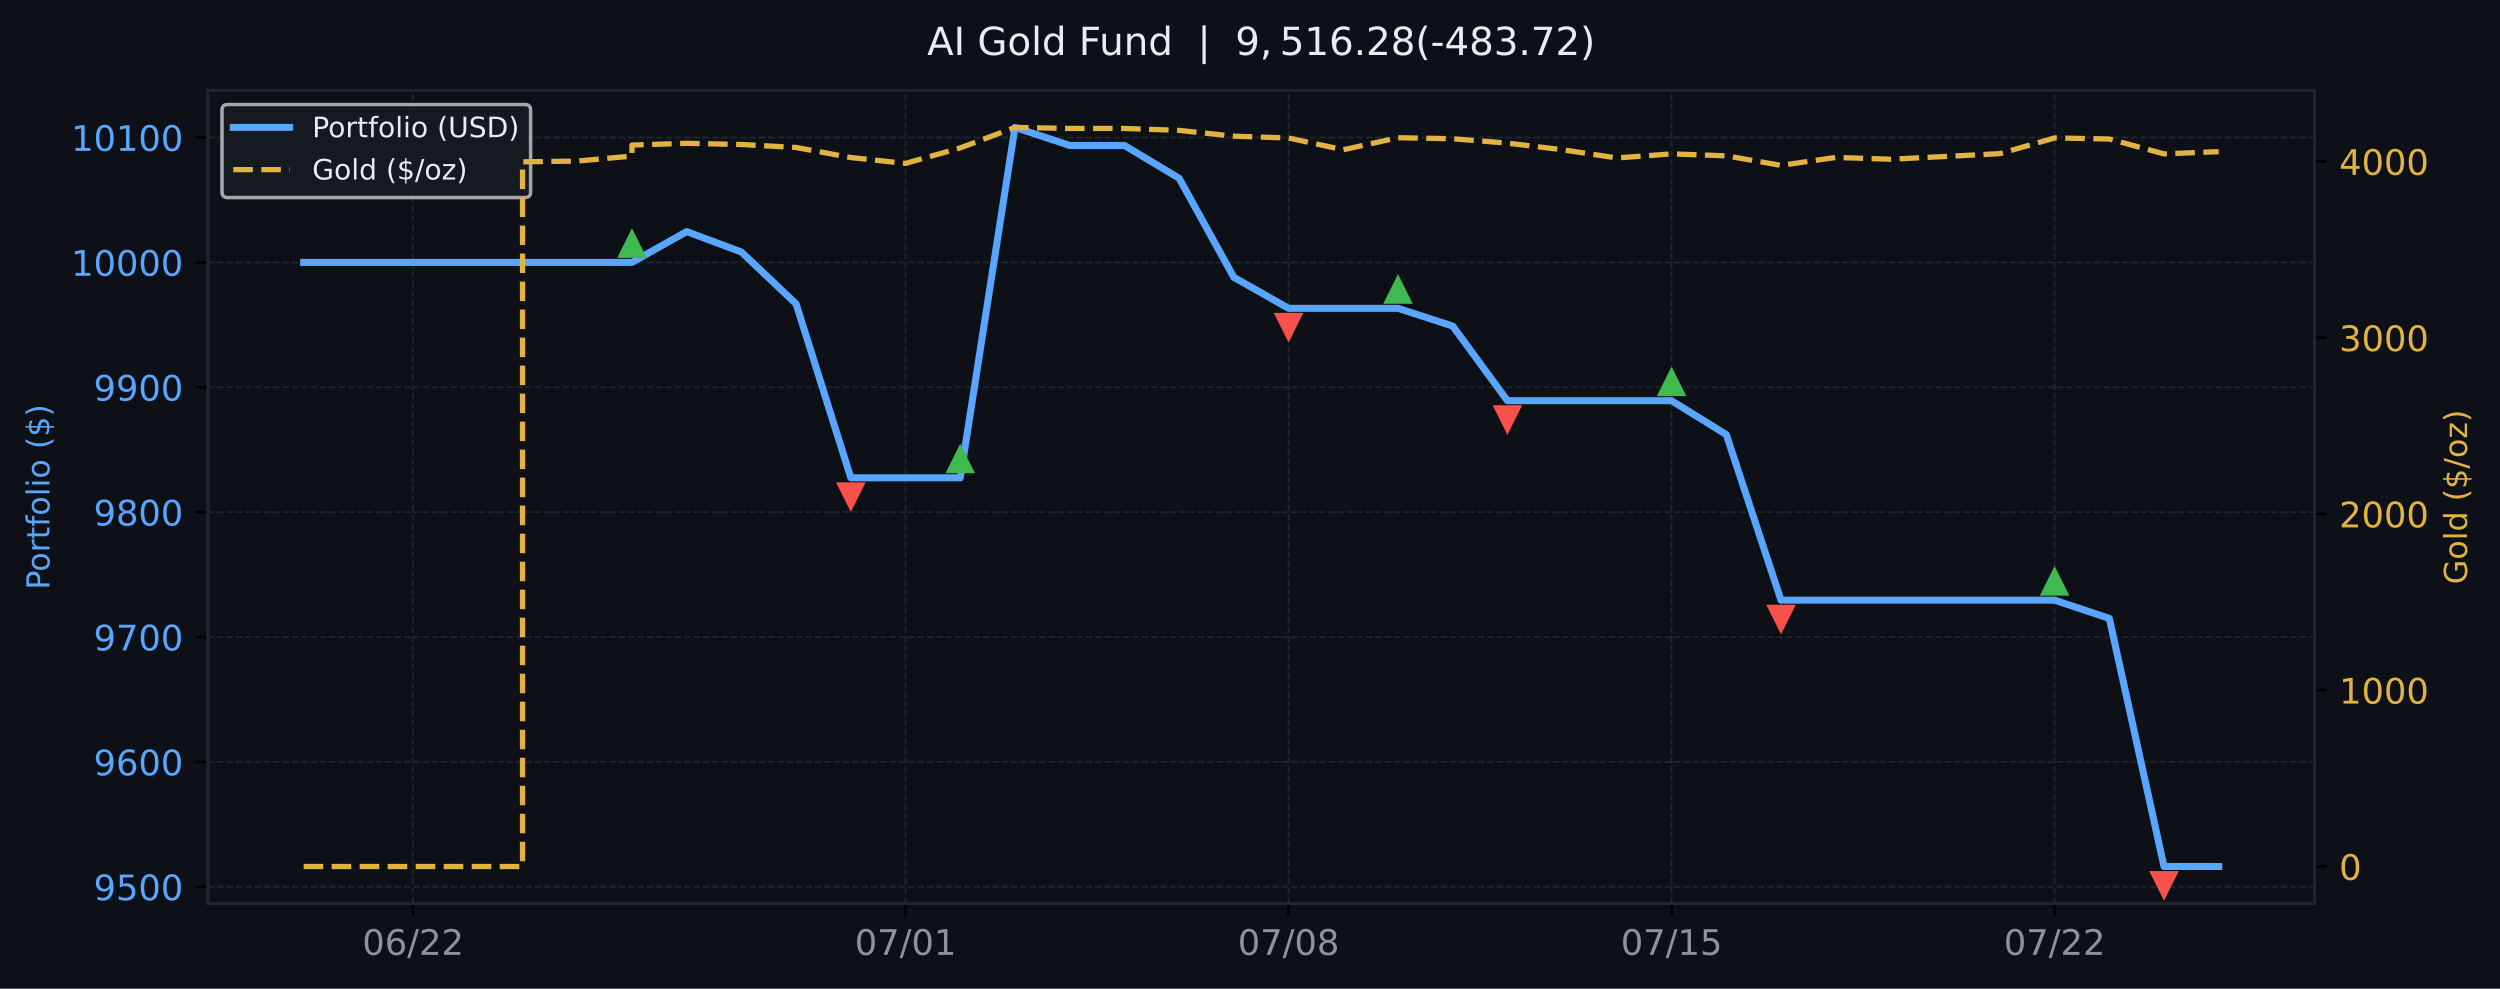
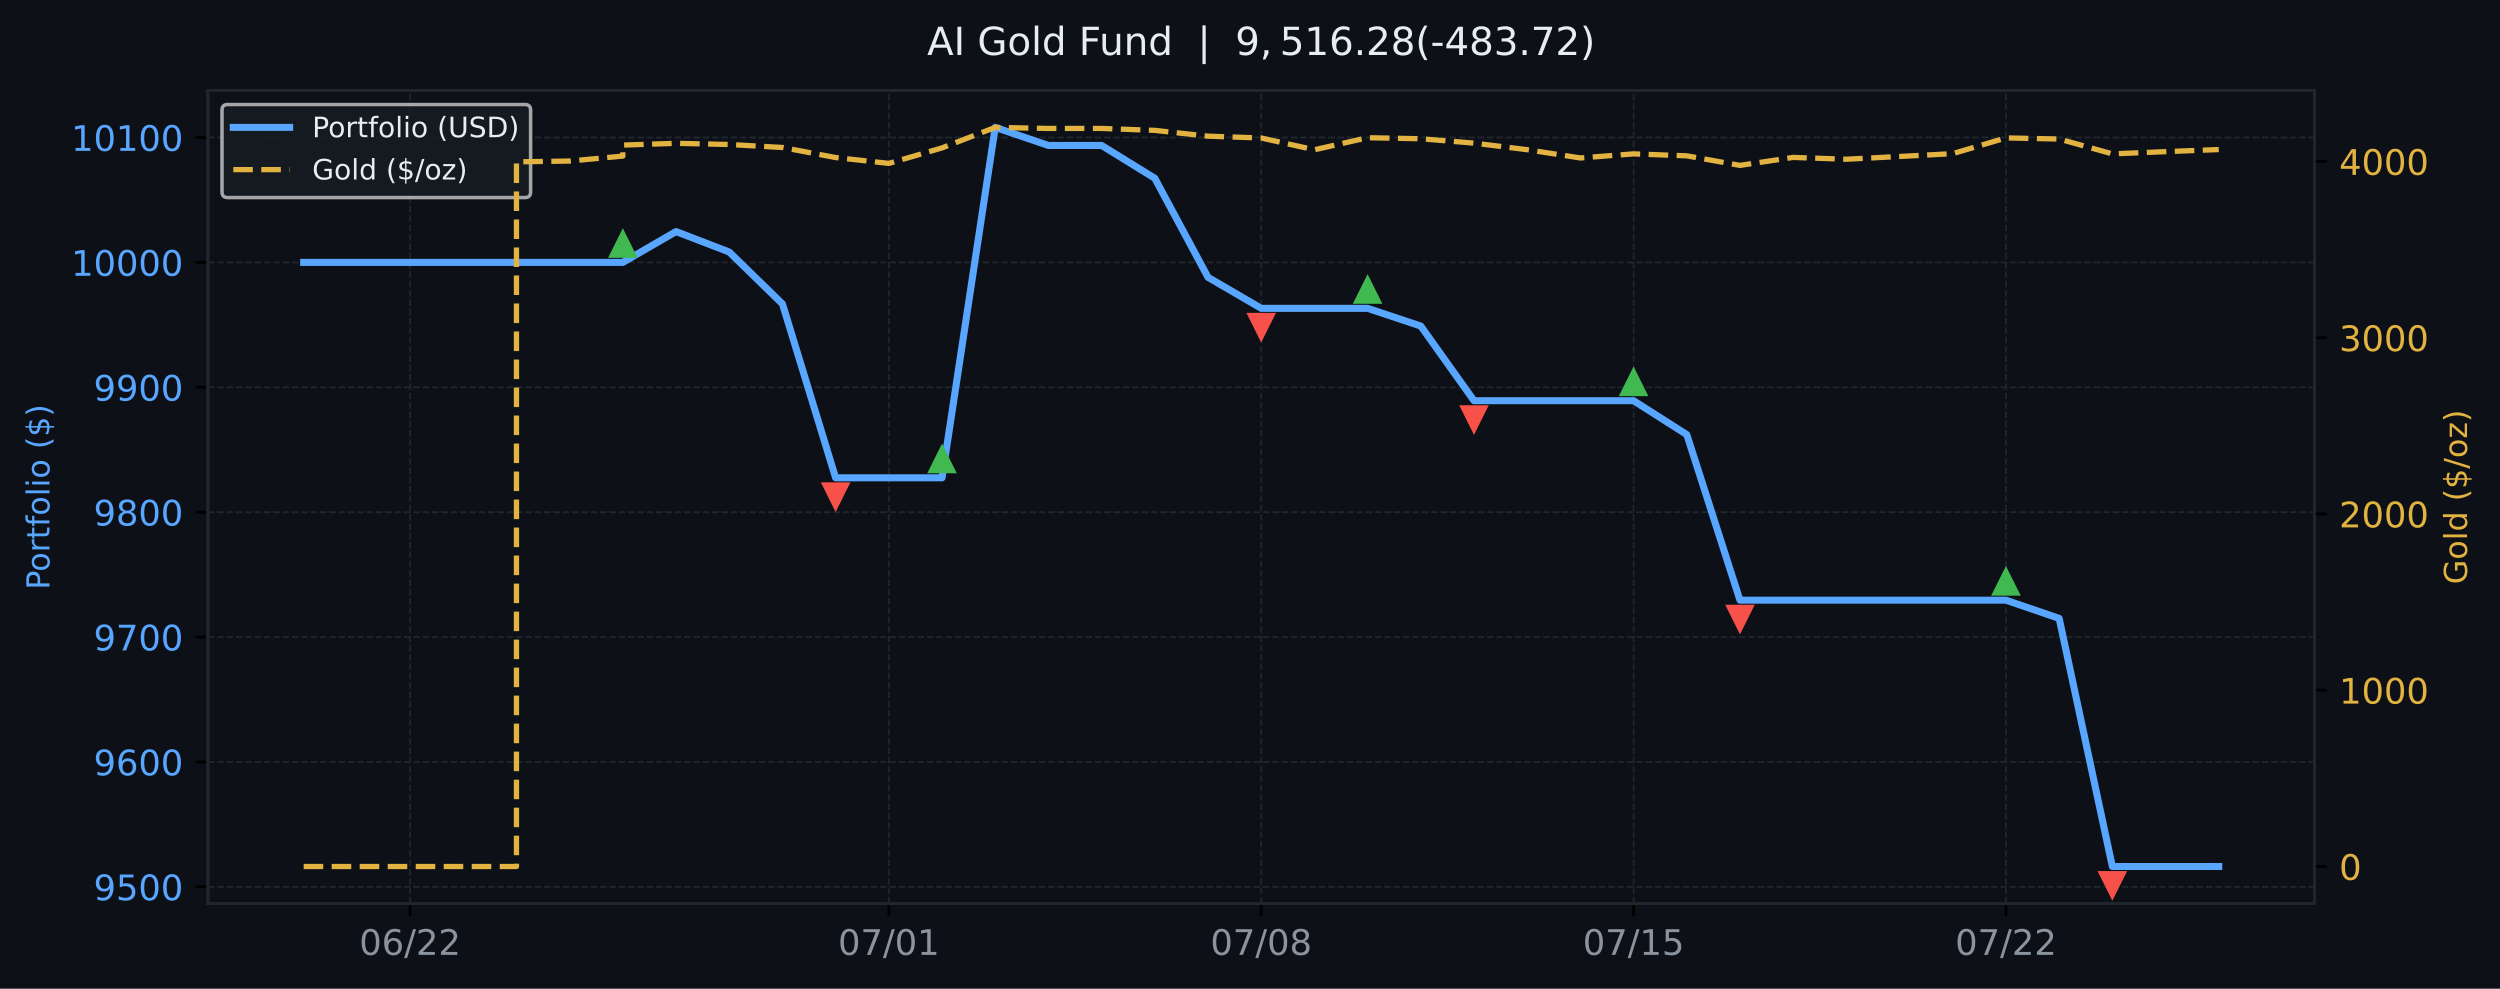
<svg xmlns="http://www.w3.org/2000/svg" xmlns:xlink="http://www.w3.org/1999/xlink" width="709.58pt" height="280.63pt" viewBox="0 0 709.58 280.63" version="1.1">
  <defs>
    <style type="text/css">*{stroke-linejoin: round; stroke-linecap: butt}</style>
  </defs>
  <g id="figure_1">
    <g id="patch_1">
      <path d="M 0 280.63  L 709.58 280.63  L 709.58 0  L 0 0  z " style="fill: #0d1117" />
    </g>
    <g id="axes_1">
      <g id="patch_2">
        <path d="M 59.013 256.43  L 656.929 256.43  L 656.929 25.67  L 59.013 25.67  z " style="fill: #0d1117" />
      </g>
      <g id="matplotlib.axis_1">
        <g id="xtick_1">
          <g id="line2d_1">
-             <path d="M 117.252 256.43  L 117.252 25.67  " clip-path="url(#p9e9ffd938e)" style="fill: none; stroke-dasharray: 1.85,0.8; stroke-dashoffset: 0; stroke: #21262d; stroke-width: 0.5" />
+             <path d="M 116.389 256.43  L 116.389 25.67  " clip-path="url(#pcb5fa43096)" style="fill: none; stroke-dasharray: 1.85,0.8; stroke-dashoffset: 0; stroke: #21262d; stroke-width: 0.5" />
          </g>
          <g id="line2d_2">
            <defs>
-               <path id="m42bb57406e" d="M 0 0  L 0 3.5  " style="stroke: #000000; stroke-width: 0.8" />
+               <path id="m27ea50e09b" d="M 0 0  L 0 3.5  " style="stroke: #000000; stroke-width: 0.8" />
            </defs>
            <g>
-               <use xlink:href="#m42bb57406e" x="117.252" y="256.43" style="stroke: #000000; stroke-width: 0.8" />
+               <use xlink:href="#m27ea50e09b" x="116.389" y="256.43" style="stroke: #000000; stroke-width: 0.8" />
            </g>
          </g>
          <g id="text_1">
-             <g style="fill: #8b949e" transform="translate(102.8424 271.0277) scale(0.1 -0.1)">
+             <g style="fill: #8b949e" transform="translate(101.9796 271.0277) scale(0.1 -0.1)">
              <defs>
                <path id="DejaVuSans-13" d="M 2034 4250  Q 1547 4250 1301 3770  Q 1056 3291 1056 2328  Q 1056 1369 1301 889  Q 1547 409 2034 409  Q 2525 409 2770 889  Q 3016 1369 3016 2328  Q 3016 3291 2770 3770  Q 2525 4250 2034 4250  z M 2034 4750  Q 2819 4750 3233 4129  Q 3647 3509 3647 2328  Q 3647 1150 3233 529  Q 2819 -91 2034 -91  Q 1250 -91 836 529  Q 422 1150 422 2328  Q 422 3509 836 4129  Q 1250 4750 2034 4750  z " transform="scale(0.015625)" />
                <path id="DejaVuSans-19" d="M 2113 2584  Q 1688 2584 1439 2293  Q 1191 2003 1191 1497  Q 1191 994 1439 701  Q 1688 409 2113 409  Q 2538 409 2786 701  Q 3034 994 3034 1497  Q 3034 2003 2786 2293  Q 2538 2584 2113 2584  z M 3366 4563  L 3366 3988  Q 3128 4100 2886 4159  Q 2644 4219 2406 4219  Q 1781 4219 1451 3797  Q 1122 3375 1075 2522  Q 1259 2794 1537 2939  Q 1816 3084 2150 3084  Q 2853 3084 3261 2657  Q 3669 2231 3669 1497  Q 3669 778 3244 343  Q 2819 -91 2113 -91  Q 1303 -91 875 529  Q 447 1150 447 2328  Q 447 3434 972 4092  Q 1497 4750 2381 4750  Q 2619 4750 2861 4703  Q 3103 4656 3366 4563  z " transform="scale(0.015625)" />
                <path id="DejaVuSans-12" d="M 1625 4666  L 2156 4666  L 531 -594  L 0 -594  L 1625 4666  z " transform="scale(0.015625)" />
                <path id="DejaVuSans-15" d="M 1228 531  L 3431 531  L 3431 0  L 469 0  L 469 531  Q 828 903 1448 1529  Q 2069 2156 2228 2338  Q 2531 2678 2651 2914  Q 2772 3150 2772 3378  Q 2772 3750 2511 3984  Q 2250 4219 1831 4219  Q 1534 4219 1204 4116  Q 875 4013 500 3803  L 500 4441  Q 881 4594 1212 4672  Q 1544 4750 1819 4750  Q 2544 4750 2975 4387  Q 3406 4025 3406 3419  Q 3406 3131 3298 2873  Q 3191 2616 2906 2266  Q 2828 2175 2409 1742  Q 1991 1309 1228 531  z " transform="scale(0.015625)" />
              </defs>
              <use xlink:href="#DejaVuSans-13" />
              <use xlink:href="#DejaVuSans-19" transform="translate(63.625 0)" />
              <use xlink:href="#DejaVuSans-12" transform="translate(127.25 0)" />
              <use xlink:href="#DejaVuSans-15" transform="translate(160.9375 0)" />
              <use xlink:href="#DejaVuSans-15" transform="translate(224.5625 0)" />
            </g>
          </g>
        </g>
        <g id="xtick_2">
          <g id="line2d_3">
-             <path d="M 257.024 256.43  L 257.024 25.67  " clip-path="url(#p9e9ffd938e)" style="fill: none; stroke-dasharray: 1.85,0.8; stroke-dashoffset: 0; stroke: #21262d; stroke-width: 0.5" />
+             <path d="M 252.279 256.43  L 252.279 25.67  " clip-path="url(#pcb5fa43096)" style="fill: none; stroke-dasharray: 1.85,0.8; stroke-dashoffset: 0; stroke: #21262d; stroke-width: 0.5" />
          </g>
          <g id="line2d_4">
            <g>
-               <use xlink:href="#m42bb57406e" x="257.024" y="256.43" style="stroke: #000000; stroke-width: 0.8" />
+               <use xlink:href="#m27ea50e09b" x="252.279" y="256.43" style="stroke: #000000; stroke-width: 0.8" />
            </g>
          </g>
          <g id="text_2">
-             <g style="fill: #8b949e" transform="translate(242.6149 271.0277) scale(0.1 -0.1)">
+             <g style="fill: #8b949e" transform="translate(237.8695 271.0277) scale(0.1 -0.1)">
              <defs>
                <path id="DejaVuSans-1a" d="M 525 4666  L 3525 4666  L 3525 4397  L 1831 0  L 1172 0  L 2766 4134  L 525 4134  L 525 4666  z " transform="scale(0.015625)" />
                <path id="DejaVuSans-14" d="M 794 531  L 1825 531  L 1825 4091  L 703 3866  L 703 4441  L 1819 4666  L 2450 4666  L 2450 531  L 3481 531  L 3481 0  L 794 0  L 794 531  z " transform="scale(0.015625)" />
              </defs>
              <use xlink:href="#DejaVuSans-13" />
              <use xlink:href="#DejaVuSans-1a" transform="translate(63.625 0)" />
              <use xlink:href="#DejaVuSans-12" transform="translate(127.25 0)" />
              <use xlink:href="#DejaVuSans-13" transform="translate(160.9375 0)" />
              <use xlink:href="#DejaVuSans-14" transform="translate(224.5625 0)" />
            </g>
          </g>
        </g>
        <g id="xtick_3">
          <g id="line2d_5">
-             <path d="M 365.736 256.43  L 365.736 25.67  " clip-path="url(#p9e9ffd938e)" style="fill: none; stroke-dasharray: 1.85,0.8; stroke-dashoffset: 0; stroke: #21262d; stroke-width: 0.5" />
+             <path d="M 357.971 256.43  L 357.971 25.67  " clip-path="url(#pcb5fa43096)" style="fill: none; stroke-dasharray: 1.85,0.8; stroke-dashoffset: 0; stroke: #21262d; stroke-width: 0.5" />
          </g>
          <g id="line2d_6">
            <g>
-               <use xlink:href="#m42bb57406e" x="365.736" y="256.43" style="stroke: #000000; stroke-width: 0.8" />
+               <use xlink:href="#m27ea50e09b" x="357.971" y="256.43" style="stroke: #000000; stroke-width: 0.8" />
            </g>
          </g>
          <g id="text_3">
-             <g style="fill: #8b949e" transform="translate(351.3269 271.0277) scale(0.1 -0.1)">
+             <g style="fill: #8b949e" transform="translate(343.5617 271.0277) scale(0.1 -0.1)">
              <defs>
                <path id="DejaVuSans-1b" d="M 2034 2216  Q 1584 2216 1326 1975  Q 1069 1734 1069 1313  Q 1069 891 1326 650  Q 1584 409 2034 409  Q 2484 409 2743 651  Q 3003 894 3003 1313  Q 3003 1734 2745 1975  Q 2488 2216 2034 2216  z M 1403 2484  Q 997 2584 770 2862  Q 544 3141 544 3541  Q 544 4100 942 4425  Q 1341 4750 2034 4750  Q 2731 4750 3128 4425  Q 3525 4100 3525 3541  Q 3525 3141 3298 2862  Q 3072 2584 2669 2484  Q 3125 2378 3379 2068  Q 3634 1759 3634 1313  Q 3634 634 3220 271  Q 2806 -91 2034 -91  Q 1263 -91 848 271  Q 434 634 434 1313  Q 434 1759 690 2068  Q 947 2378 1403 2484  z M 1172 3481  Q 1172 3119 1398 2916  Q 1625 2713 2034 2713  Q 2441 2713 2670 2916  Q 2900 3119 2900 3481  Q 2900 3844 2670 4047  Q 2441 4250 2034 4250  Q 1625 4250 1398 4047  Q 1172 3844 1172 3481  z " transform="scale(0.015625)" />
              </defs>
              <use xlink:href="#DejaVuSans-13" />
              <use xlink:href="#DejaVuSans-1a" transform="translate(63.625 0)" />
              <use xlink:href="#DejaVuSans-12" transform="translate(127.25 0)" />
              <use xlink:href="#DejaVuSans-13" transform="translate(160.9375 0)" />
              <use xlink:href="#DejaVuSans-1b" transform="translate(224.5625 0)" />
            </g>
          </g>
        </g>
        <g id="xtick_4">
          <g id="line2d_7">
-             <path d="M 474.448 256.43  L 474.448 25.67  " clip-path="url(#p9e9ffd938e)" style="fill: none; stroke-dasharray: 1.85,0.8; stroke-dashoffset: 0; stroke: #21262d; stroke-width: 0.5" />
+             <path d="M 463.663 256.43  L 463.663 25.67  " clip-path="url(#pcb5fa43096)" style="fill: none; stroke-dasharray: 1.85,0.8; stroke-dashoffset: 0; stroke: #21262d; stroke-width: 0.5" />
          </g>
          <g id="line2d_8">
            <g>
-               <use xlink:href="#m42bb57406e" x="474.448" y="256.43" style="stroke: #000000; stroke-width: 0.8" />
+               <use xlink:href="#m27ea50e09b" x="463.663" y="256.43" style="stroke: #000000; stroke-width: 0.8" />
            </g>
          </g>
          <g id="text_4">
-             <g style="fill: #8b949e" transform="translate(460.0388 271.0277) scale(0.1 -0.1)">
+             <g style="fill: #8b949e" transform="translate(449.2539 271.0277) scale(0.1 -0.1)">
              <defs>
                <path id="DejaVuSans-18" d="M 691 4666  L 3169 4666  L 3169 4134  L 1269 4134  L 1269 2991  Q 1406 3038 1543 3061  Q 1681 3084 1819 3084  Q 2600 3084 3056 2656  Q 3513 2228 3513 1497  Q 3513 744 3044 326  Q 2575 -91 1722 -91  Q 1428 -91 1123 -41  Q 819 9 494 109  L 494 744  Q 775 591 1075 516  Q 1375 441 1709 441  Q 2250 441 2565 725  Q 2881 1009 2881 1497  Q 2881 1984 2565 2268  Q 2250 2553 1709 2553  Q 1456 2553 1204 2497  Q 953 2441 691 2322  L 691 4666  z " transform="scale(0.015625)" />
              </defs>
              <use xlink:href="#DejaVuSans-13" />
              <use xlink:href="#DejaVuSans-1a" transform="translate(63.625 0)" />
              <use xlink:href="#DejaVuSans-12" transform="translate(127.25 0)" />
              <use xlink:href="#DejaVuSans-14" transform="translate(160.9375 0)" />
              <use xlink:href="#DejaVuSans-18" transform="translate(224.5625 0)" />
            </g>
          </g>
        </g>
        <g id="xtick_5">
          <g id="line2d_9">
-             <path d="M 583.16 256.43  L 583.16 25.67  " clip-path="url(#p9e9ffd938e)" style="fill: none; stroke-dasharray: 1.85,0.8; stroke-dashoffset: 0; stroke: #21262d; stroke-width: 0.5" />
+             <path d="M 569.355 256.43  L 569.355 25.67  " clip-path="url(#pcb5fa43096)" style="fill: none; stroke-dasharray: 1.85,0.8; stroke-dashoffset: 0; stroke: #21262d; stroke-width: 0.5" />
          </g>
          <g id="line2d_10">
            <g>
-               <use xlink:href="#m42bb57406e" x="583.16" y="256.43" style="stroke: #000000; stroke-width: 0.8" />
+               <use xlink:href="#m27ea50e09b" x="569.355" y="256.43" style="stroke: #000000; stroke-width: 0.8" />
            </g>
          </g>
          <g id="text_5">
-             <g style="fill: #8b949e" transform="translate(568.7508 271.0277) scale(0.1 -0.1)">
+             <g style="fill: #8b949e" transform="translate(554.9461 271.0277) scale(0.1 -0.1)">
              <use xlink:href="#DejaVuSans-13" />
              <use xlink:href="#DejaVuSans-1a" transform="translate(63.625 0)" />
              <use xlink:href="#DejaVuSans-12" transform="translate(127.25 0)" />
              <use xlink:href="#DejaVuSans-15" transform="translate(160.9375 0)" />
              <use xlink:href="#DejaVuSans-15" transform="translate(224.5625 0)" />
            </g>
          </g>
        </g>
      </g>
      <g id="matplotlib.axis_2">
        <g id="ytick_1">
          <g id="line2d_11">
-             <path d="M 59.013 251.712  L 656.929 251.712  " clip-path="url(#p9e9ffd938e)" style="fill: none; stroke-dasharray: 1.85,0.8; stroke-dashoffset: 0; stroke: #21262d; stroke-width: 0.5" />
+             <path d="M 59.013 251.712  L 656.929 251.712  " clip-path="url(#pcb5fa43096)" style="fill: none; stroke-dasharray: 1.85,0.8; stroke-dashoffset: 0; stroke: #21262d; stroke-width: 0.5" />
          </g>
          <g id="line2d_12">
            <defs>
-               <path id="mc15205dccf" d="M 0 0  L -3.5 0  " style="stroke: #000000; stroke-width: 0.8" />
+               <path id="mde05ef8525" d="M 0 0  L -3.5 0  " style="stroke: #000000; stroke-width: 0.8" />
            </defs>
            <g>
-               <use xlink:href="#mc15205dccf" x="59.013" y="251.712" style="stroke: #000000; stroke-width: 0.8" />
+               <use xlink:href="#mde05ef8525" x="59.013" y="251.712" style="stroke: #000000; stroke-width: 0.8" />
            </g>
          </g>
          <g id="text_6">
            <g style="fill: #58a6ff" transform="translate(26.5632 255.5106) scale(0.1 -0.1)">
              <defs>
                <path id="DejaVuSans-1c" d="M 703 97  L 703 672  Q 941 559 1184 500  Q 1428 441 1663 441  Q 2288 441 2617 861  Q 2947 1281 2994 2138  Q 2813 1869 2534 1725  Q 2256 1581 1919 1581  Q 1219 1581 811 2004  Q 403 2428 403 3163  Q 403 3881 828 4315  Q 1253 4750 1959 4750  Q 2769 4750 3195 4129  Q 3622 3509 3622 2328  Q 3622 1225 3098 567  Q 2575 -91 1691 -91  Q 1453 -91 1209 -44  Q 966 3 703 97  z M 1959 2075  Q 2384 2075 2632 2365  Q 2881 2656 2881 3163  Q 2881 3666 2632 3958  Q 2384 4250 1959 4250  Q 1534 4250 1286 3958  Q 1038 3666 1038 3163  Q 1038 2656 1286 2365  Q 1534 2075 1959 2075  z " transform="scale(0.015625)" />
              </defs>
              <use xlink:href="#DejaVuSans-1c" />
              <use xlink:href="#DejaVuSans-18" transform="translate(63.625 0)" />
              <use xlink:href="#DejaVuSans-13" transform="translate(127.25 0)" />
              <use xlink:href="#DejaVuSans-13" transform="translate(190.875 0)" />
            </g>
          </g>
        </g>
        <g id="ytick_2">
          <g id="line2d_13">
-             <path d="M 59.013 216.264  L 656.929 216.264  " clip-path="url(#p9e9ffd938e)" style="fill: none; stroke-dasharray: 1.85,0.8; stroke-dashoffset: 0; stroke: #21262d; stroke-width: 0.5" />
+             <path d="M 59.013 216.264  L 656.929 216.264  " clip-path="url(#pcb5fa43096)" style="fill: none; stroke-dasharray: 1.85,0.8; stroke-dashoffset: 0; stroke: #21262d; stroke-width: 0.5" />
          </g>
          <g id="line2d_14">
            <g>
-               <use xlink:href="#mc15205dccf" x="59.013" y="216.264" style="stroke: #000000; stroke-width: 0.8" />
+               <use xlink:href="#mde05ef8525" x="59.013" y="216.264" style="stroke: #000000; stroke-width: 0.8" />
            </g>
          </g>
          <g id="text_7">
            <g style="fill: #58a6ff" transform="translate(26.5632 220.0631) scale(0.1 -0.1)">
              <use xlink:href="#DejaVuSans-1c" />
              <use xlink:href="#DejaVuSans-19" transform="translate(63.625 0)" />
              <use xlink:href="#DejaVuSans-13" transform="translate(127.25 0)" />
              <use xlink:href="#DejaVuSans-13" transform="translate(190.875 0)" />
            </g>
          </g>
        </g>
        <g id="ytick_3">
          <g id="line2d_15">
-             <path d="M 59.013 180.817  L 656.929 180.817  " clip-path="url(#p9e9ffd938e)" style="fill: none; stroke-dasharray: 1.85,0.8; stroke-dashoffset: 0; stroke: #21262d; stroke-width: 0.5" />
+             <path d="M 59.013 180.817  L 656.929 180.817  " clip-path="url(#pcb5fa43096)" style="fill: none; stroke-dasharray: 1.85,0.8; stroke-dashoffset: 0; stroke: #21262d; stroke-width: 0.5" />
          </g>
          <g id="line2d_16">
            <g>
-               <use xlink:href="#mc15205dccf" x="59.013" y="180.817" style="stroke: #000000; stroke-width: 0.8" />
+               <use xlink:href="#mde05ef8525" x="59.013" y="180.817" style="stroke: #000000; stroke-width: 0.8" />
            </g>
          </g>
          <g id="text_8">
            <g style="fill: #58a6ff" transform="translate(26.5632 184.6156) scale(0.1 -0.1)">
              <use xlink:href="#DejaVuSans-1c" />
              <use xlink:href="#DejaVuSans-1a" transform="translate(63.625 0)" />
              <use xlink:href="#DejaVuSans-13" transform="translate(127.25 0)" />
              <use xlink:href="#DejaVuSans-13" transform="translate(190.875 0)" />
            </g>
          </g>
        </g>
        <g id="ytick_4">
          <g id="line2d_17">
-             <path d="M 59.013 145.369  L 656.929 145.369  " clip-path="url(#p9e9ffd938e)" style="fill: none; stroke-dasharray: 1.85,0.8; stroke-dashoffset: 0; stroke: #21262d; stroke-width: 0.5" />
+             <path d="M 59.013 145.369  L 656.929 145.369  " clip-path="url(#pcb5fa43096)" style="fill: none; stroke-dasharray: 1.85,0.8; stroke-dashoffset: 0; stroke: #21262d; stroke-width: 0.5" />
          </g>
          <g id="line2d_18">
            <g>
-               <use xlink:href="#mc15205dccf" x="59.013" y="145.369" style="stroke: #000000; stroke-width: 0.8" />
+               <use xlink:href="#mde05ef8525" x="59.013" y="145.369" style="stroke: #000000; stroke-width: 0.8" />
            </g>
          </g>
          <g id="text_9">
            <g style="fill: #58a6ff" transform="translate(26.5632 149.1681) scale(0.1 -0.1)">
              <use xlink:href="#DejaVuSans-1c" />
              <use xlink:href="#DejaVuSans-1b" transform="translate(63.625 0)" />
              <use xlink:href="#DejaVuSans-13" transform="translate(127.25 0)" />
              <use xlink:href="#DejaVuSans-13" transform="translate(190.875 0)" />
            </g>
          </g>
        </g>
        <g id="ytick_5">
          <g id="line2d_19">
-             <path d="M 59.013 109.922  L 656.929 109.922  " clip-path="url(#p9e9ffd938e)" style="fill: none; stroke-dasharray: 1.85,0.8; stroke-dashoffset: 0; stroke: #21262d; stroke-width: 0.5" />
+             <path d="M 59.013 109.922  L 656.929 109.922  " clip-path="url(#pcb5fa43096)" style="fill: none; stroke-dasharray: 1.85,0.8; stroke-dashoffset: 0; stroke: #21262d; stroke-width: 0.5" />
          </g>
          <g id="line2d_20">
            <g>
-               <use xlink:href="#mc15205dccf" x="59.013" y="109.922" style="stroke: #000000; stroke-width: 0.8" />
+               <use xlink:href="#mde05ef8525" x="59.013" y="109.922" style="stroke: #000000; stroke-width: 0.8" />
            </g>
          </g>
          <g id="text_10">
            <g style="fill: #58a6ff" transform="translate(26.5632 113.7206) scale(0.1 -0.1)">
              <use xlink:href="#DejaVuSans-1c" />
              <use xlink:href="#DejaVuSans-1c" transform="translate(63.625 0)" />
              <use xlink:href="#DejaVuSans-13" transform="translate(127.25 0)" />
              <use xlink:href="#DejaVuSans-13" transform="translate(190.875 0)" />
            </g>
          </g>
        </g>
        <g id="ytick_6">
          <g id="line2d_21">
-             <path d="M 59.013 74.474  L 656.929 74.474  " clip-path="url(#p9e9ffd938e)" style="fill: none; stroke-dasharray: 1.85,0.8; stroke-dashoffset: 0; stroke: #21262d; stroke-width: 0.5" />
+             <path d="M 59.013 74.474  L 656.929 74.474  " clip-path="url(#pcb5fa43096)" style="fill: none; stroke-dasharray: 1.85,0.8; stroke-dashoffset: 0; stroke: #21262d; stroke-width: 0.5" />
          </g>
          <g id="line2d_22">
            <g>
-               <use xlink:href="#mc15205dccf" x="59.013" y="74.474" style="stroke: #000000; stroke-width: 0.8" />
+               <use xlink:href="#mde05ef8525" x="59.013" y="74.474" style="stroke: #000000; stroke-width: 0.8" />
            </g>
          </g>
          <g id="text_11">
            <g style="fill: #58a6ff" transform="translate(20.2007 78.27312) scale(0.1 -0.1)">
              <use xlink:href="#DejaVuSans-14" />
              <use xlink:href="#DejaVuSans-13" transform="translate(63.625 0)" />
              <use xlink:href="#DejaVuSans-13" transform="translate(127.25 0)" />
              <use xlink:href="#DejaVuSans-13" transform="translate(190.875 0)" />
              <use xlink:href="#DejaVuSans-13" transform="translate(254.5 0)" />
            </g>
          </g>
        </g>
        <g id="ytick_7">
          <g id="line2d_23">
-             <path d="M 59.013 39.027  L 656.929 39.027  " clip-path="url(#p9e9ffd938e)" style="fill: none; stroke-dasharray: 1.85,0.8; stroke-dashoffset: 0; stroke: #21262d; stroke-width: 0.5" />
+             <path d="M 59.013 39.027  L 656.929 39.027  " clip-path="url(#pcb5fa43096)" style="fill: none; stroke-dasharray: 1.85,0.8; stroke-dashoffset: 0; stroke: #21262d; stroke-width: 0.5" />
          </g>
          <g id="line2d_24">
            <g>
-               <use xlink:href="#mc15205dccf" x="59.013" y="39.027" style="stroke: #000000; stroke-width: 0.8" />
+               <use xlink:href="#mde05ef8525" x="59.013" y="39.027" style="stroke: #000000; stroke-width: 0.8" />
            </g>
          </g>
          <g id="text_12">
            <g style="fill: #58a6ff" transform="translate(20.2007 42.82562) scale(0.1 -0.1)">
              <use xlink:href="#DejaVuSans-14" />
              <use xlink:href="#DejaVuSans-13" transform="translate(63.625 0)" />
              <use xlink:href="#DejaVuSans-14" transform="translate(127.25 0)" />
              <use xlink:href="#DejaVuSans-13" transform="translate(190.875 0)" />
              <use xlink:href="#DejaVuSans-13" transform="translate(254.5 0)" />
            </g>
          </g>
        </g>
        <g id="text_13">
          <g style="fill: #58a6ff" transform="translate(14.03859 167.3666) rotate(-90) scale(0.09 -0.09)">
            <defs>
              <path id="DejaVuSans-33" d="M 1259 4147  L 1259 2394  L 2053 2394  Q 2494 2394 2734 2622  Q 2975 2850 2975 3272  Q 2975 3691 2734 3919  Q 2494 4147 2053 4147  L 1259 4147  z M 628 4666  L 2053 4666  Q 2838 4666 3239 4311  Q 3641 3956 3641 3272  Q 3641 2581 3239 2228  Q 2838 1875 2053 1875  L 1259 1875  L 1259 0  L 628 0  L 628 4666  z " transform="scale(0.015625)" />
              <path id="DejaVuSans-52" d="M 1959 3097  Q 1497 3097 1228 2736  Q 959 2375 959 1747  Q 959 1119 1226 758  Q 1494 397 1959 397  Q 2419 397 2687 759  Q 2956 1122 2956 1747  Q 2956 2369 2687 2733  Q 2419 3097 1959 3097  z M 1959 3584  Q 2709 3584 3137 3096  Q 3566 2609 3566 1747  Q 3566 888 3137 398  Q 2709 -91 1959 -91  Q 1206 -91 779 398  Q 353 888 353 1747  Q 353 2609 779 3096  Q 1206 3584 1959 3584  z " transform="scale(0.015625)" />
              <path id="DejaVuSans-55" d="M 2631 2963  Q 2534 3019 2420 3045  Q 2306 3072 2169 3072  Q 1681 3072 1420 2755  Q 1159 2438 1159 1844  L 1159 0  L 581 0  L 581 3500  L 1159 3500  L 1159 2956  Q 1341 3275 1631 3429  Q 1922 3584 2338 3584  Q 2397 3584 2469 3576  Q 2541 3569 2628 3553  L 2631 2963  z " transform="scale(0.015625)" />
              <path id="DejaVuSans-57" d="M 1172 4494  L 1172 3500  L 2356 3500  L 2356 3053  L 1172 3053  L 1172 1153  Q 1172 725 1289 603  Q 1406 481 1766 481  L 2356 481  L 2356 0  L 1766 0  Q 1100 0 847 248  Q 594 497 594 1153  L 594 3053  L 172 3053  L 172 3500  L 594 3500  L 594 4494  L 1172 4494  z " transform="scale(0.015625)" />
              <path id="DejaVuSans-49" d="M 2375 4863  L 2375 4384  L 1825 4384  Q 1516 4384 1395 4259  Q 1275 4134 1275 3809  L 1275 3500  L 2222 3500  L 2222 3053  L 1275 3053  L 1275 0  L 697 0  L 697 3053  L 147 3053  L 147 3500  L 697 3500  L 697 3744  Q 697 4328 969 4595  Q 1241 4863 1831 4863  L 2375 4863  z " transform="scale(0.015625)" />
              <path id="DejaVuSans-4f" d="M 603 4863  L 1178 4863  L 1178 0  L 603 0  L 603 4863  z " transform="scale(0.015625)" />
              <path id="DejaVuSans-4c" d="M 603 3500  L 1178 3500  L 1178 0  L 603 0  L 603 3500  z M 603 4863  L 1178 4863  L 1178 4134  L 603 4134  L 603 4863  z " transform="scale(0.015625)" />
              <path id="DejaVuSans-3" transform="scale(0.015625)" />
              <path id="DejaVuSans-b" d="M 1984 4856  Q 1566 4138 1362 3434  Q 1159 2731 1159 2009  Q 1159 1288 1364 580  Q 1569 -128 1984 -844  L 1484 -844  Q 1016 -109 783 600  Q 550 1309 550 2009  Q 550 2706 781 3412  Q 1013 4119 1484 4856  L 1984 4856  z " transform="scale(0.015625)" />
              <path id="DejaVuSans-7" d="M 2163 -941  L 1850 -941  L 1847 0  Q 1519 6 1191 76  Q 863 147 531 288  L 531 850  Q 850 650 1176 548  Q 1503 447 1850 444  L 1850 1869  Q 1159 1981 845 2250  Q 531 2519 531 2988  Q 531 3497 872 3790  Q 1213 4084 1850 4128  L 1850 4863  L 2163 4863  L 2163 4138  Q 2453 4125 2725 4076  Q 2997 4028 3256 3944  L 3256 3397  Q 2997 3528 2723 3600  Q 2450 3672 2163 3684  L 2163 2350  Q 2872 2241 3206 1959  Q 3541 1678 3541 1191  Q 3541 663 3186 358  Q 2831 53 2163 6  L 2163 -941  z M 1850 2406  L 1850 3688  Q 1488 3647 1297 3481  Q 1106 3316 1106 3041  Q 1106 2772 1282 2622  Q 1459 2472 1850 2406  z M 2163 1806  L 2163 453  Q 2559 506 2761 678  Q 2963 850 2963 1131  Q 2963 1406 2770 1568  Q 2578 1731 2163 1806  z " transform="scale(0.015625)" />
              <path id="DejaVuSans-c" d="M 513 4856  L 1013 4856  Q 1481 4119 1714 3412  Q 1947 2706 1947 2009  Q 1947 1309 1714 600  Q 1481 -109 1013 -844  L 513 -844  Q 928 -128 1133 580  Q 1338 1288 1338 2009  Q 1338 2731 1133 3434  Q 928 4138 513 4856  z " transform="scale(0.015625)" />
            </defs>
            <use xlink:href="#DejaVuSans-33" />
            <use xlink:href="#DejaVuSans-52" transform="translate(56.73438 0)" />
            <use xlink:href="#DejaVuSans-55" transform="translate(117.9219 0)" />
            <use xlink:href="#DejaVuSans-57" transform="translate(159.0312 0)" />
            <use xlink:href="#DejaVuSans-49" transform="translate(198.2344 0)" />
            <use xlink:href="#DejaVuSans-52" transform="translate(233.4375 0)" />
            <use xlink:href="#DejaVuSans-4f" transform="translate(294.625 0)" />
            <use xlink:href="#DejaVuSans-4c" transform="translate(322.4062 0)" />
            <use xlink:href="#DejaVuSans-52" transform="translate(350.1875 0)" />
            <use xlink:href="#DejaVuSans-3" transform="translate(411.375 0)" />
            <use xlink:href="#DejaVuSans-b" transform="translate(443.1562 0)" />
            <use xlink:href="#DejaVuSans-7" transform="translate(482.1719 0)" />
            <use xlink:href="#DejaVuSans-c" transform="translate(545.7969 0)" />
          </g>
        </g>
      </g>
      <g id="line2d_25">
-         <path d="M 86.191 74.474  L 86.191 74.474  L 101.721 74.474  L 117.252 74.474  L 132.782 74.474  L 148.312 74.474  L 148.312 74.474  L 163.843 74.474  L 179.373 74.474  L 179.373 74.474  L 194.903 65.726  L 210.433 71.532  L 225.964 86.253  L 241.494 135.621  L 257.024 135.621  L 272.555 135.621  L 288.085 36.159  L 303.615 41.288  L 319.145 41.288  L 334.676 50.6  L 350.206 78.714  L 365.736 87.512  L 381.267 87.512  L 396.797 87.512  L 412.327 92.549  L 427.857 113.732  L 443.388 113.732  L 458.918 113.732  L 474.448 113.732  L 489.978 123.356  L 505.509 170.349  L 521.039 170.349  L 536.569 170.349  L 552.1 170.349  L 567.63 170.349  L 583.16 170.349  L 598.69 175.521  L 614.221 245.941  L 629.751 245.941  " clip-path="url(#p9e9ffd938e)" style="fill: none; stroke: #58a6ff; stroke-width: 2; stroke-linecap: square" />
+         <path d="M 86.191 74.474  L 86.191 74.474  L 101.29 74.474  L 116.389 74.474  L 131.488 74.474  L 146.587 74.474  L 146.587 74.474  L 161.686 74.474  L 176.784 74.474  L 176.784 74.474  L 191.883 65.726  L 206.982 71.532  L 222.081 86.253  L 237.18 135.621  L 252.279 135.621  L 267.378 135.621  L 282.477 36.159  L 297.576 41.288  L 312.674 41.288  L 327.773 50.6  L 342.872 78.714  L 357.971 87.512  L 373.07 87.512  L 388.169 87.512  L 403.268 92.549  L 418.367 113.732  L 433.466 113.732  L 448.564 113.732  L 463.663 113.732  L 478.762 123.356  L 493.861 170.349  L 508.96 170.349  L 524.059 170.349  L 539.158 170.349  L 554.257 170.349  L 569.355 170.349  L 584.454 175.521  L 599.553 245.941  L 614.652 245.941  L 629.751 245.941  " clip-path="url(#pcb5fa43096)" style="fill: none; stroke: #58a6ff; stroke-width: 2; stroke-linecap: square" />
      </g>
      <g id="patch_3">
        <path d="M 59.013 256.43  L 59.013 25.67  " style="fill: none; stroke: #21262d; stroke-width: 0.8; stroke-linejoin: miter; stroke-linecap: square" />
      </g>
      <g id="patch_4">
        <path d="M 656.929 256.43  L 656.929 25.67  " style="fill: none; stroke: #21262d; stroke-width: 0.8; stroke-linejoin: miter; stroke-linecap: square" />
      </g>
      <g id="patch_5">
        <path d="M 59.013 256.43  L 656.929 256.43  " style="fill: none; stroke: #21262d; stroke-width: 0.8; stroke-linejoin: miter; stroke-linecap: square" />
      </g>
      <g id="patch_6">
        <path d="M 59.013 25.67  L 656.929 25.67  " style="fill: none; stroke: #21262d; stroke-width: 0.8; stroke-linejoin: miter; stroke-linecap: square" />
      </g>
      <g id="text_14">
-         <g style="fill: #3fb950" transform="translate(175.143 71.83171) scale(0.11 -0.11)">
+         <g style="fill: #3fb950" transform="translate(172.5547 71.83171) scale(0.11 -0.11)">
          <defs>
            <path id="DejaVuSans-e89" d="M 19 -788  L 2459 4113  L 4903 -788  L 19 -788  z " transform="scale(0.015625)" />
          </defs>
          <use xlink:href="#DejaVuSans-e89" />
        </g>
      </g>
      <g id="text_15">
-         <g style="fill: #f85149" transform="translate(237.2642 143.9786) scale(0.11 -0.11)">
+         <g style="fill: #f85149" transform="translate(232.9502 143.9786) scale(0.11 -0.11)">
          <defs>
            <path id="DejaVuSans-e93" d="M 19 4113  L 4903 4113  L 2459 -788  L 19 4113  z " transform="scale(0.015625)" />
          </defs>
          <use xlink:href="#DejaVuSans-e93" />
        </g>
      </g>
      <g id="text_16">
-         <g style="fill: #3fb950" transform="translate(268.3247 132.9786) scale(0.11 -0.11)">
+         <g style="fill: #3fb950" transform="translate(263.1479 132.9786) scale(0.11 -0.11)">
          <use xlink:href="#DejaVuSans-e89" />
        </g>
      </g>
      <g id="text_17">
-         <g style="fill: #f85149" transform="translate(361.5064 95.8693) scale(0.11 -0.11)">
+         <g style="fill: #f85149" transform="translate(353.7412 95.8693) scale(0.11 -0.11)">
          <use xlink:href="#DejaVuSans-e93" />
        </g>
      </g>
      <g id="text_18">
-         <g style="fill: #3fb950" transform="translate(392.567 84.8693) scale(0.11 -0.11)">
+         <g style="fill: #3fb950" transform="translate(383.939 84.8693) scale(0.11 -0.11)">
          <use xlink:href="#DejaVuSans-e89" />
        </g>
      </g>
      <g id="text_19">
-         <g style="fill: #f85149" transform="translate(423.6275 122.0898) scale(0.11 -0.11)">
+         <g style="fill: #f85149" transform="translate(414.1368 122.0898) scale(0.11 -0.11)">
          <use xlink:href="#DejaVuSans-e93" />
        </g>
      </g>
      <g id="text_20">
-         <g style="fill: #3fb950" transform="translate(470.2183 111.0898) scale(0.11 -0.11)">
+         <g style="fill: #3fb950" transform="translate(459.4334 111.0898) scale(0.11 -0.11)">
          <use xlink:href="#DejaVuSans-e89" />
        </g>
      </g>
      <g id="text_21">
-         <g style="fill: #f85149" transform="translate(501.2789 178.7065) scale(0.11 -0.11)">
+         <g style="fill: #f85149" transform="translate(489.6312 178.7065) scale(0.11 -0.11)">
          <use xlink:href="#DejaVuSans-e93" />
        </g>
      </g>
      <g id="text_22">
-         <g style="fill: #3fb950" transform="translate(578.9303 167.7065) scale(0.11 -0.11)">
+         <g style="fill: #3fb950" transform="translate(565.1256 167.7065) scale(0.11 -0.11)">
          <use xlink:href="#DejaVuSans-e89" />
        </g>
      </g>
      <g id="text_23">
-         <g style="fill: #f85149" transform="translate(609.9909 254.2983) scale(0.11 -0.11)">
+         <g style="fill: #f85149" transform="translate(595.3234 254.2983) scale(0.11 -0.11)">
          <use xlink:href="#DejaVuSans-e93" />
        </g>
      </g>
      <g id="text_24">
        <g style="fill: #e6edf3" transform="translate(263.1511 15.67) scale(0.11 -0.11)">
          <defs>
            <path id="DejaVuSans-24" d="M 2188 4044  L 1331 1722  L 3047 1722  L 2188 4044  z M 1831 4666  L 2547 4666  L 4325 0  L 3669 0  L 3244 1197  L 1141 1197  L 716 0  L 50 0  L 1831 4666  z " transform="scale(0.015625)" />
            <path id="DejaVuSans-2c" d="M 628 4666  L 1259 4666  L 1259 0  L 628 0  L 628 4666  z " transform="scale(0.015625)" />
            <path id="DejaVuSans-2a" d="M 3809 666  L 3809 1919  L 2778 1919  L 2778 2438  L 4434 2438  L 4434 434  Q 4069 175 3628 42  Q 3188 -91 2688 -91  Q 1594 -91 976 548  Q 359 1188 359 2328  Q 359 3472 976 4111  Q 1594 4750 2688 4750  Q 3144 4750 3555 4637  Q 3966 4525 4313 4306  L 4313 3634  Q 3963 3931 3569 4081  Q 3175 4231 2741 4231  Q 1884 4231 1454 3753  Q 1025 3275 1025 2328  Q 1025 1384 1454 906  Q 1884 428 2741 428  Q 3075 428 3337 486  Q 3600 544 3809 666  z " transform="scale(0.015625)" />
            <path id="DejaVuSans-47" d="M 2906 2969  L 2906 4863  L 3481 4863  L 3481 0  L 2906 0  L 2906 525  Q 2725 213 2448 61  Q 2172 -91 1784 -91  Q 1150 -91 751 415  Q 353 922 353 1747  Q 353 2572 751 3078  Q 1150 3584 1784 3584  Q 2172 3584 2448 3432  Q 2725 3281 2906 2969  z M 947 1747  Q 947 1113 1208 752  Q 1469 391 1925 391  Q 2381 391 2643 752  Q 2906 1113 2906 1747  Q 2906 2381 2643 2742  Q 2381 3103 1925 3103  Q 1469 3103 1208 2742  Q 947 2381 947 1747  z " transform="scale(0.015625)" />
            <path id="DejaVuSans-29" d="M 628 4666  L 3309 4666  L 3309 4134  L 1259 4134  L 1259 2759  L 3109 2759  L 3109 2228  L 1259 2228  L 1259 0  L 628 0  L 628 4666  z " transform="scale(0.015625)" />
            <path id="DejaVuSans-58" d="M 544 1381  L 544 3500  L 1119 3500  L 1119 1403  Q 1119 906 1312 657  Q 1506 409 1894 409  Q 2359 409 2629 706  Q 2900 1003 2900 1516  L 2900 3500  L 3475 3500  L 3475 0  L 2900 0  L 2900 538  Q 2691 219 2414 64  Q 2138 -91 1772 -91  Q 1169 -91 856 284  Q 544 659 544 1381  z M 1991 3584  L 1991 3584  z " transform="scale(0.015625)" />
            <path id="DejaVuSans-51" d="M 3513 2113  L 3513 0  L 2938 0  L 2938 2094  Q 2938 2591 2744 2837  Q 2550 3084 2163 3084  Q 1697 3084 1428 2787  Q 1159 2491 1159 1978  L 1159 0  L 581 0  L 581 3500  L 1159 3500  L 1159 2956  Q 1366 3272 1645 3428  Q 1925 3584 2291 3584  Q 2894 3584 3203 3211  Q 3513 2838 3513 2113  z " transform="scale(0.015625)" />
            <path id="DejaVuSans-5f" d="M 1344 4891  L 1344 -1509  L 813 -1509  L 813 4891  L 1344 4891  z " transform="scale(0.015625)" />
            <path id="DejaVuSans-f" d="M 750 794  L 1409 794  L 1409 256  L 897 -744  L 494 -744  L 750 256  L 750 794  z " transform="scale(0.015625)" />
            <path id="DejaVuSans-11" d="M 684 794  L 1344 794  L 1344 0  L 684 0  L 684 794  z " transform="scale(0.015625)" />
            <path id="DejaVuSans-10" d="M 313 2009  L 1997 2009  L 1997 1497  L 313 1497  L 313 2009  z " transform="scale(0.015625)" />
            <path id="DejaVuSans-17" d="M 2419 4116  L 825 1625  L 2419 1625  L 2419 4116  z M 2253 4666  L 3047 4666  L 3047 1625  L 3713 1625  L 3713 1100  L 3047 1100  L 3047 0  L 2419 0  L 2419 1100  L 313 1100  L 313 1709  L 2253 4666  z " transform="scale(0.015625)" />
            <path id="DejaVuSans-16" d="M 2597 2516  Q 3050 2419 3304 2112  Q 3559 1806 3559 1356  Q 3559 666 3084 287  Q 2609 -91 1734 -91  Q 1441 -91 1130 -33  Q 819 25 488 141  L 488 750  Q 750 597 1062 519  Q 1375 441 1716 441  Q 2309 441 2620 675  Q 2931 909 2931 1356  Q 2931 1769 2642 2001  Q 2353 2234 1838 2234  L 1294 2234  L 1294 2753  L 1863 2753  Q 2328 2753 2575 2939  Q 2822 3125 2822 3475  Q 2822 3834 2567 4026  Q 2313 4219 1838 4219  Q 1578 4219 1281 4162  Q 984 4106 628 3988  L 628 4550  Q 988 4650 1302 4700  Q 1616 4750 1894 4750  Q 2613 4750 3031 4423  Q 3450 4097 3450 3541  Q 3450 3153 3228 2886  Q 3006 2619 2597 2516  z " transform="scale(0.015625)" />
          </defs>
          <use xlink:href="#DejaVuSans-24" transform="translate(0 0.578125)" />
          <use xlink:href="#DejaVuSans-2c" transform="translate(68.4082 0.578125)" />
          <use xlink:href="#DejaVuSans-3" transform="translate(97.90039 0.578125)" />
          <use xlink:href="#DejaVuSans-2a" transform="translate(129.6875 0.578125)" />
          <use xlink:href="#DejaVuSans-52" transform="translate(207.1777 0.578125)" />
          <use xlink:href="#DejaVuSans-4f" transform="translate(268.3594 0.578125)" />
          <use xlink:href="#DejaVuSans-47" transform="translate(296.1426 0.578125)" />
          <use xlink:href="#DejaVuSans-3" transform="translate(359.6191 0.578125)" />
          <use xlink:href="#DejaVuSans-29" transform="translate(391.4062 0.578125)" />
          <use xlink:href="#DejaVuSans-58" transform="translate(443.9258 0.578125)" />
          <use xlink:href="#DejaVuSans-51" transform="translate(507.3047 0.578125)" />
          <use xlink:href="#DejaVuSans-47" transform="translate(570.6836 0.578125)" />
          <use xlink:href="#DejaVuSans-3" transform="translate(634.1602 0.578125)" />
          <use xlink:href="#DejaVuSans-3" transform="translate(665.9473 0.578125)" />
          <use xlink:href="#DejaVuSans-5f" transform="translate(697.7344 0.578125)" />
          <use xlink:href="#DejaVuSans-3" transform="translate(731.4258 0.578125)" />
          <use xlink:href="#DejaVuSans-3" transform="translate(763.2129 0.578125)" />
          <use xlink:href="#DejaVuSans-1c" transform="translate(795 0.578125)" />
          <use xlink:href="#DejaVuSans-f" transform="translate(858.623 0.578125)" />
          <use xlink:href="#DejaVuSans-18" transform="translate(909.8926 0.578125)" />
          <use xlink:href="#DejaVuSans-14" transform="translate(973.5156 0.578125)" />
          <use xlink:href="#DejaVuSans-19" transform="translate(1037.139 0.578125)" />
          <use xlink:href="#DejaVuSans-11" transform="translate(1100.762 0.578125)" />
          <use xlink:href="#DejaVuSans-15" transform="translate(1132.549 0.578125)" />
          <use xlink:href="#DejaVuSans-1b" transform="translate(1196.172 0.578125)" />
          <use xlink:href="#DejaVuSans-b" transform="translate(1259.795 0.578125)" />
          <use xlink:href="#DejaVuSans-10" transform="translate(1298.809 0.578125)" />
          <use xlink:href="#DejaVuSans-17" transform="translate(1334.893 0.578125)" />
          <use xlink:href="#DejaVuSans-1b" transform="translate(1398.516 0.578125)" />
          <use xlink:href="#DejaVuSans-16" transform="translate(1462.139 0.578125)" />
          <use xlink:href="#DejaVuSans-11" transform="translate(1525.762 0.578125)" />
          <use xlink:href="#DejaVuSans-1a" transform="translate(1557.549 0.578125)" />
          <use xlink:href="#DejaVuSans-15" transform="translate(1621.172 0.578125)" />
          <use xlink:href="#DejaVuSans-c" transform="translate(1684.795 0.578125)" />
        </g>
      </g>
      <g id="legend_1">
        <g id="patch_7">
          <path d="M 64.613 56.071  L 149.002 56.071  Q 150.602 56.071 150.602 54.471  L 150.602 31.27  Q 150.602 29.67 149.002 29.67  L 64.613 29.67  Q 63.013 29.67 63.013 31.27  L 63.013 54.471  Q 63.013 56.071 64.613 56.071  z " style="fill: #161b22; opacity: 0.8; stroke: #cccccc; stroke-linejoin: miter" />
        </g>
        <g id="line2d_26">
          <path d="M 66.213 36.149  L 74.213 36.149  L 82.213 36.149  " style="fill: none; stroke: #58a6ff; stroke-width: 2; stroke-linecap: square" />
        </g>
        <g id="text_25">
          <g style="fill: #e6edf3" transform="translate(88.6132 38.94875) scale(0.08 -0.08)">
            <defs>
              <path id="DejaVuSans-38" d="M 556 4666  L 1191 4666  L 1191 1831  Q 1191 1081 1462 751  Q 1734 422 2344 422  Q 2950 422 3222 751  Q 3494 1081 3494 1831  L 3494 4666  L 4128 4666  L 4128 1753  Q 4128 841 3676 375  Q 3225 -91 2344 -91  Q 1459 -91 1007 375  Q 556 841 556 1753  L 556 4666  z " transform="scale(0.015625)" />
              <path id="DejaVuSans-36" d="M 3425 4513  L 3425 3897  Q 3066 4069 2747 4153  Q 2428 4238 2131 4238  Q 1616 4238 1336 4038  Q 1056 3838 1056 3469  Q 1056 3159 1242 3001  Q 1428 2844 1947 2747  L 2328 2669  Q 3034 2534 3370 2195  Q 3706 1856 3706 1288  Q 3706 609 3251 259  Q 2797 -91 1919 -91  Q 1588 -91 1214 -16  Q 841 59 441 206  L 441 856  Q 825 641 1194 531  Q 1563 422 1919 422  Q 2459 422 2753 634  Q 3047 847 3047 1241  Q 3047 1584 2836 1778  Q 2625 1972 2144 2069  L 1759 2144  Q 1053 2284 737 2584  Q 422 2884 422 3419  Q 422 4038 858 4394  Q 1294 4750 2059 4750  Q 2388 4750 2728 4690  Q 3069 4631 3425 4513  z " transform="scale(0.015625)" />
              <path id="DejaVuSans-27" d="M 1259 4147  L 1259 519  L 2022 519  Q 2988 519 3436 956  Q 3884 1394 3884 2338  Q 3884 3275 3436 3711  Q 2988 4147 2022 4147  L 1259 4147  z M 628 4666  L 1925 4666  Q 3281 4666 3915 4102  Q 4550 3538 4550 2338  Q 4550 1131 3912 565  Q 3275 0 1925 0  L 628 0  L 628 4666  z " transform="scale(0.015625)" />
            </defs>
            <use xlink:href="#DejaVuSans-33" />
            <use xlink:href="#DejaVuSans-52" transform="translate(56.73438 0)" />
            <use xlink:href="#DejaVuSans-55" transform="translate(117.9219 0)" />
            <use xlink:href="#DejaVuSans-57" transform="translate(159.0312 0)" />
            <use xlink:href="#DejaVuSans-49" transform="translate(198.2344 0)" />
            <use xlink:href="#DejaVuSans-52" transform="translate(233.4375 0)" />
            <use xlink:href="#DejaVuSans-4f" transform="translate(294.625 0)" />
            <use xlink:href="#DejaVuSans-4c" transform="translate(322.4062 0)" />
            <use xlink:href="#DejaVuSans-52" transform="translate(350.1875 0)" />
            <use xlink:href="#DejaVuSans-3" transform="translate(411.375 0)" />
            <use xlink:href="#DejaVuSans-b" transform="translate(443.1562 0)" />
            <use xlink:href="#DejaVuSans-38" transform="translate(482.1719 0)" />
            <use xlink:href="#DejaVuSans-36" transform="translate(555.3594 0)" />
            <use xlink:href="#DejaVuSans-27" transform="translate(618.8438 0)" />
            <use xlink:href="#DejaVuSans-c" transform="translate(695.8438 0)" />
          </g>
        </g>
        <g id="line2d_27">
          <path d="M 66.213 48.149  L 74.213 48.149  L 82.213 48.149  " style="fill: none; stroke-dasharray: 5.55,2.4; stroke-dashoffset: 0; stroke: #e3b341; stroke-width: 1.5" />
        </g>
        <g id="text_26">
          <g style="fill: #e6edf3" transform="translate(88.6132 50.94938) scale(0.08 -0.08)">
            <defs>
              <path id="DejaVuSans-5d" d="M 353 3500  L 3084 3500  L 3084 2975  L 922 459  L 3084 459  L 3084 0  L 275 0  L 275 525  L 2438 3041  L 353 3041  L 353 3500  z " transform="scale(0.015625)" />
            </defs>
            <use xlink:href="#DejaVuSans-2a" />
            <use xlink:href="#DejaVuSans-52" transform="translate(77.48438 0)" />
            <use xlink:href="#DejaVuSans-4f" transform="translate(138.6719 0)" />
            <use xlink:href="#DejaVuSans-47" transform="translate(166.4531 0)" />
            <use xlink:href="#DejaVuSans-3" transform="translate(229.9375 0)" />
            <use xlink:href="#DejaVuSans-b" transform="translate(261.7188 0)" />
            <use xlink:href="#DejaVuSans-7" transform="translate(300.7344 0)" />
            <use xlink:href="#DejaVuSans-12" transform="translate(364.3594 0)" />
            <use xlink:href="#DejaVuSans-52" transform="translate(398.0469 0)" />
            <use xlink:href="#DejaVuSans-5d" transform="translate(459.2344 0)" />
            <use xlink:href="#DejaVuSans-c" transform="translate(511.7188 0)" />
          </g>
        </g>
      </g>
    </g>
    <g id="axes_2">
      <g id="matplotlib.axis_3">
        <g id="ytick_8">
          <g id="line2d_28">
            <defs>
-               <path id="ma21521dc55" d="M 0 0  L 3.5 0  " style="stroke: #000000; stroke-width: 0.8" />
+               <path id="m68f4efa214" d="M 0 0  L 3.5 0  " style="stroke: #000000; stroke-width: 0.8" />
            </defs>
            <g>
-               <use xlink:href="#ma21521dc55" x="656.929" y="245.941" style="stroke: #000000; stroke-width: 0.8" />
+               <use xlink:href="#m68f4efa214" x="656.929" y="245.941" style="stroke: #000000; stroke-width: 0.8" />
            </g>
          </g>
          <g id="text_27">
            <g style="fill: #e3b341" transform="translate(663.929 249.7397) scale(0.1 -0.1)">
              <use xlink:href="#DejaVuSans-13" />
            </g>
          </g>
        </g>
        <g id="ytick_9">
          <g id="line2d_29">
            <g>
-               <use xlink:href="#ma21521dc55" x="656.929" y="195.913" style="stroke: #000000; stroke-width: 0.8" />
+               <use xlink:href="#m68f4efa214" x="656.929" y="195.913" style="stroke: #000000; stroke-width: 0.8" />
            </g>
          </g>
          <g id="text_28">
            <g style="fill: #e3b341" transform="translate(663.929 199.7119) scale(0.1 -0.1)">
              <use xlink:href="#DejaVuSans-14" />
              <use xlink:href="#DejaVuSans-13" transform="translate(63.625 0)" />
              <use xlink:href="#DejaVuSans-13" transform="translate(127.25 0)" />
              <use xlink:href="#DejaVuSans-13" transform="translate(190.875 0)" />
            </g>
          </g>
        </g>
        <g id="ytick_10">
          <g id="line2d_30">
            <g>
-               <use xlink:href="#ma21521dc55" x="656.929" y="145.885" style="stroke: #000000; stroke-width: 0.8" />
+               <use xlink:href="#m68f4efa214" x="656.929" y="145.885" style="stroke: #000000; stroke-width: 0.8" />
            </g>
          </g>
          <g id="text_29">
            <g style="fill: #e3b341" transform="translate(663.929 149.684) scale(0.1 -0.1)">
              <use xlink:href="#DejaVuSans-15" />
              <use xlink:href="#DejaVuSans-13" transform="translate(63.625 0)" />
              <use xlink:href="#DejaVuSans-13" transform="translate(127.25 0)" />
              <use xlink:href="#DejaVuSans-13" transform="translate(190.875 0)" />
            </g>
          </g>
        </g>
        <g id="ytick_11">
          <g id="line2d_31">
            <g>
-               <use xlink:href="#ma21521dc55" x="656.929" y="95.857" style="stroke: #000000; stroke-width: 0.8" />
+               <use xlink:href="#m68f4efa214" x="656.929" y="95.857" style="stroke: #000000; stroke-width: 0.8" />
            </g>
          </g>
          <g id="text_30">
            <g style="fill: #e3b341" transform="translate(663.929 99.65615) scale(0.1 -0.1)">
              <use xlink:href="#DejaVuSans-16" />
              <use xlink:href="#DejaVuSans-13" transform="translate(63.625 0)" />
              <use xlink:href="#DejaVuSans-13" transform="translate(127.25 0)" />
              <use xlink:href="#DejaVuSans-13" transform="translate(190.875 0)" />
            </g>
          </g>
        </g>
        <g id="ytick_12">
          <g id="line2d_32">
            <g>
-               <use xlink:href="#ma21521dc55" x="656.929" y="45.829" style="stroke: #000000; stroke-width: 0.8" />
+               <use xlink:href="#m68f4efa214" x="656.929" y="45.829" style="stroke: #000000; stroke-width: 0.8" />
            </g>
          </g>
          <g id="text_31">
            <g style="fill: #e3b341" transform="translate(663.929 49.6283) scale(0.1 -0.1)">
              <use xlink:href="#DejaVuSans-17" />
              <use xlink:href="#DejaVuSans-13" transform="translate(63.625 0)" />
              <use xlink:href="#DejaVuSans-13" transform="translate(127.25 0)" />
              <use xlink:href="#DejaVuSans-13" transform="translate(190.875 0)" />
            </g>
          </g>
        </g>
        <g id="text_32">
          <g style="fill: #e3b341" transform="translate(700.2176 165.833) rotate(-90) scale(0.09 -0.09)">
            <use xlink:href="#DejaVuSans-2a" />
            <use xlink:href="#DejaVuSans-52" transform="translate(77.48438 0)" />
            <use xlink:href="#DejaVuSans-4f" transform="translate(138.6719 0)" />
            <use xlink:href="#DejaVuSans-47" transform="translate(166.4531 0)" />
            <use xlink:href="#DejaVuSans-3" transform="translate(229.9375 0)" />
            <use xlink:href="#DejaVuSans-b" transform="translate(261.7188 0)" />
            <use xlink:href="#DejaVuSans-7" transform="translate(300.7344 0)" />
            <use xlink:href="#DejaVuSans-12" transform="translate(364.3594 0)" />
            <use xlink:href="#DejaVuSans-52" transform="translate(398.0469 0)" />
            <use xlink:href="#DejaVuSans-5d" transform="translate(459.2344 0)" />
            <use xlink:href="#DejaVuSans-c" transform="translate(511.7188 0)" />
          </g>
        </g>
      </g>
      <g id="line2d_33">
-         <path d="M 86.191 245.941  L 86.191 245.941  L 101.721 245.941  L 117.252 245.941  L 132.782 245.941  L 148.312 245.941  L 148.312 45.935  L 163.843 45.709  L 179.373 44.304  L 179.373 41.182  L 194.903 40.677  L 210.433 41.012  L 225.964 41.862  L 241.494 44.714  L 257.024 46.38  L 272.555 41.982  L 288.085 36.159  L 303.615 36.459  L 319.145 36.459  L 334.676 37.005  L 350.206 38.65  L 365.736 39.166  L 381.267 42.508  L 396.797 39.086  L 412.327 39.381  L 427.857 40.622  L 443.388 42.488  L 458.918 44.834  L 474.448 43.673  L 489.978 44.229  L 505.509 46.94  L 521.039 44.679  L 536.569 45.194  L 552.1 44.414  L 567.63 43.608  L 583.16 39.146  L 598.69 39.456  L 614.221 43.678  L 629.751 43.043  " clip-path="url(#p9e9ffd938e)" style="fill: none; stroke-dasharray: 5.55,2.4; stroke-dashoffset: 0; stroke: #e3b341; stroke-width: 1.5" />
+         <path d="M 86.191 245.941  L 86.191 245.941  L 101.29 245.941  L 116.389 245.941  L 131.488 245.941  L 146.587 245.941  L 146.587 45.935  L 161.686 45.709  L 176.784 44.304  L 176.784 41.182  L 191.883 40.677  L 206.982 41.012  L 222.081 41.862  L 237.18 44.714  L 252.279 46.38  L 267.378 41.982  L 282.477 36.159  L 297.576 36.459  L 312.674 36.459  L 327.773 37.005  L 342.872 38.65  L 357.971 39.166  L 373.07 42.508  L 388.169 39.086  L 403.268 39.381  L 418.367 40.622  L 433.466 42.488  L 448.564 44.834  L 463.663 43.673  L 478.762 44.229  L 493.861 46.94  L 508.96 44.679  L 524.059 45.194  L 539.158 44.414  L 554.257 43.608  L 569.355 39.146  L 584.454 39.456  L 599.553 43.678  L 614.652 43.043  L 629.751 42.448  " clip-path="url(#pcb5fa43096)" style="fill: none; stroke-dasharray: 5.55,2.4; stroke-dashoffset: 0; stroke: #e3b341; stroke-width: 1.5" />
      </g>
      <g id="patch_8">
        <path d="M 59.013 256.43  L 59.013 25.67  " style="fill: none; stroke: #21262d; stroke-width: 0.8; stroke-linejoin: miter; stroke-linecap: square" />
      </g>
      <g id="patch_9">
        <path d="M 656.929 256.43  L 656.929 25.67  " style="fill: none; stroke: #21262d; stroke-width: 0.8; stroke-linejoin: miter; stroke-linecap: square" />
      </g>
      <g id="patch_10">
        <path d="M 59.013 256.43  L 656.929 256.43  " style="fill: none; stroke: #21262d; stroke-width: 0.8; stroke-linejoin: miter; stroke-linecap: square" />
      </g>
      <g id="patch_11">
        <path d="M 59.013 25.67  L 656.929 25.67  " style="fill: none; stroke: #21262d; stroke-width: 0.8; stroke-linejoin: miter; stroke-linecap: square" />
      </g>
    </g>
  </g>
  <defs>
-     <clipPath id="p9e9ffd938e">
+     <clipPath id="pcb5fa43096">
      <rect x="59.013" y="25.67" width="597.916" height="230.76" />
    </clipPath>
  </defs>
</svg>
